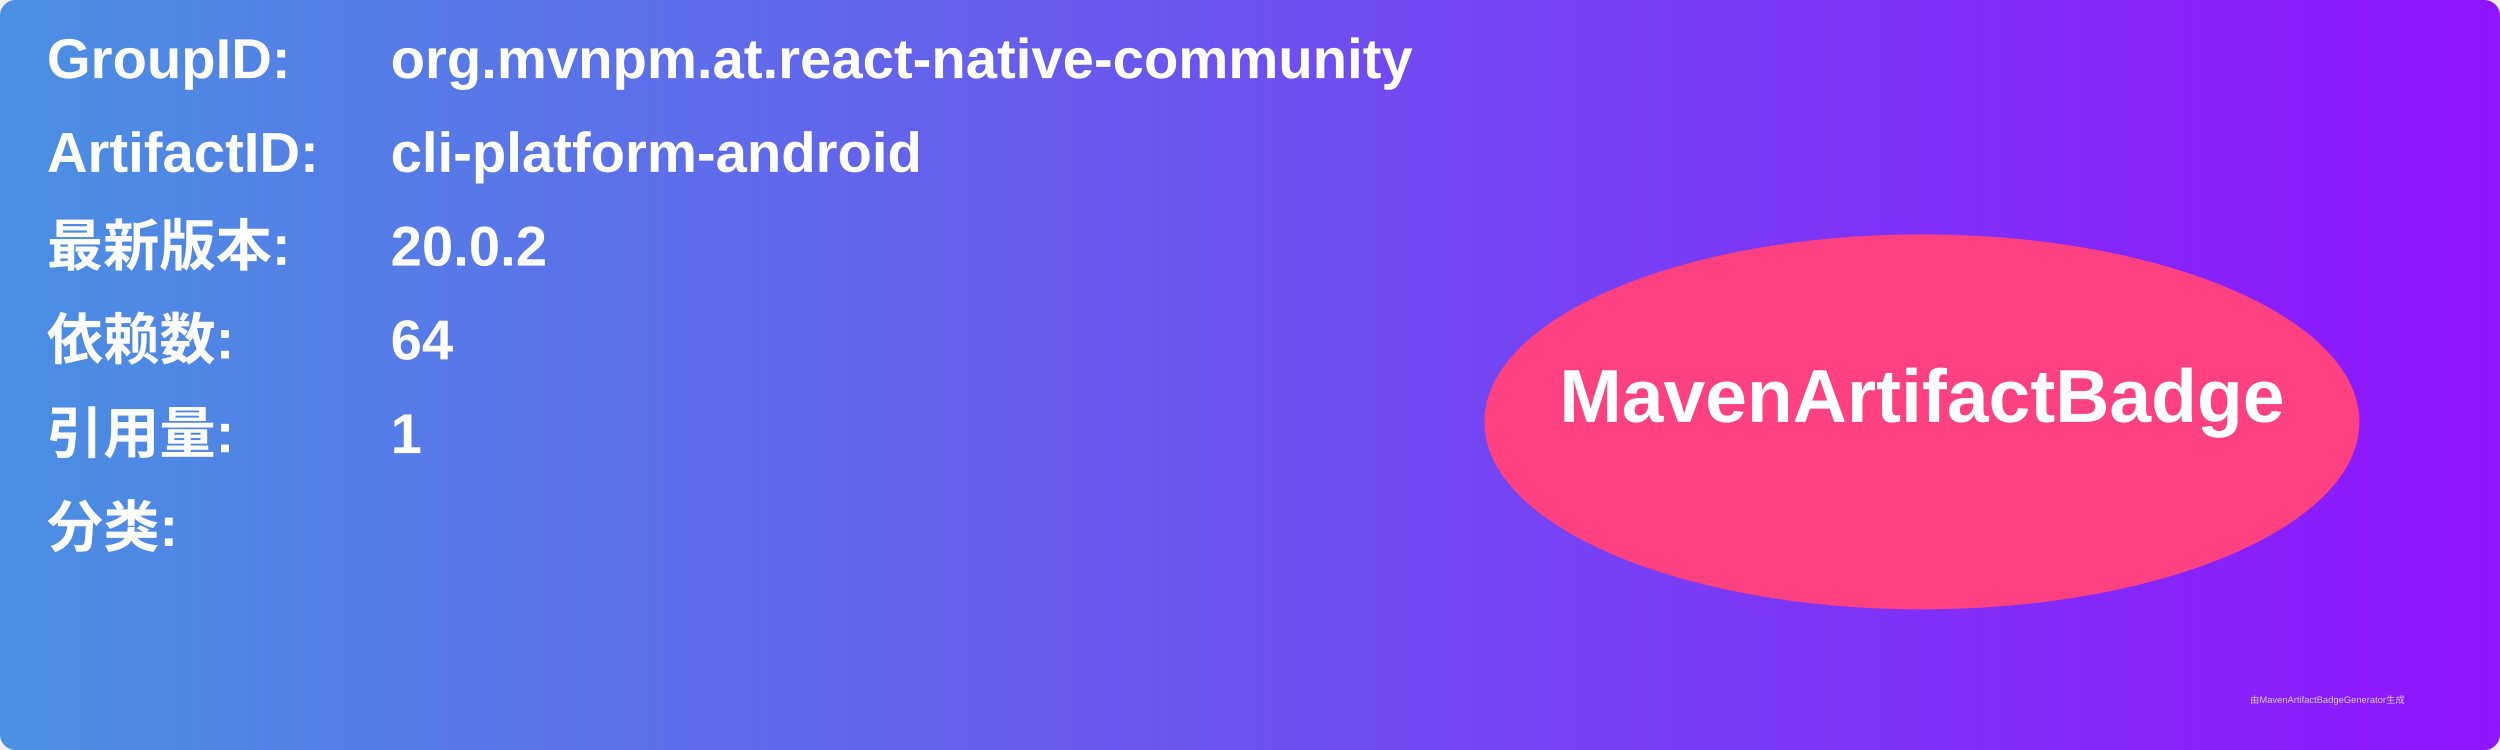
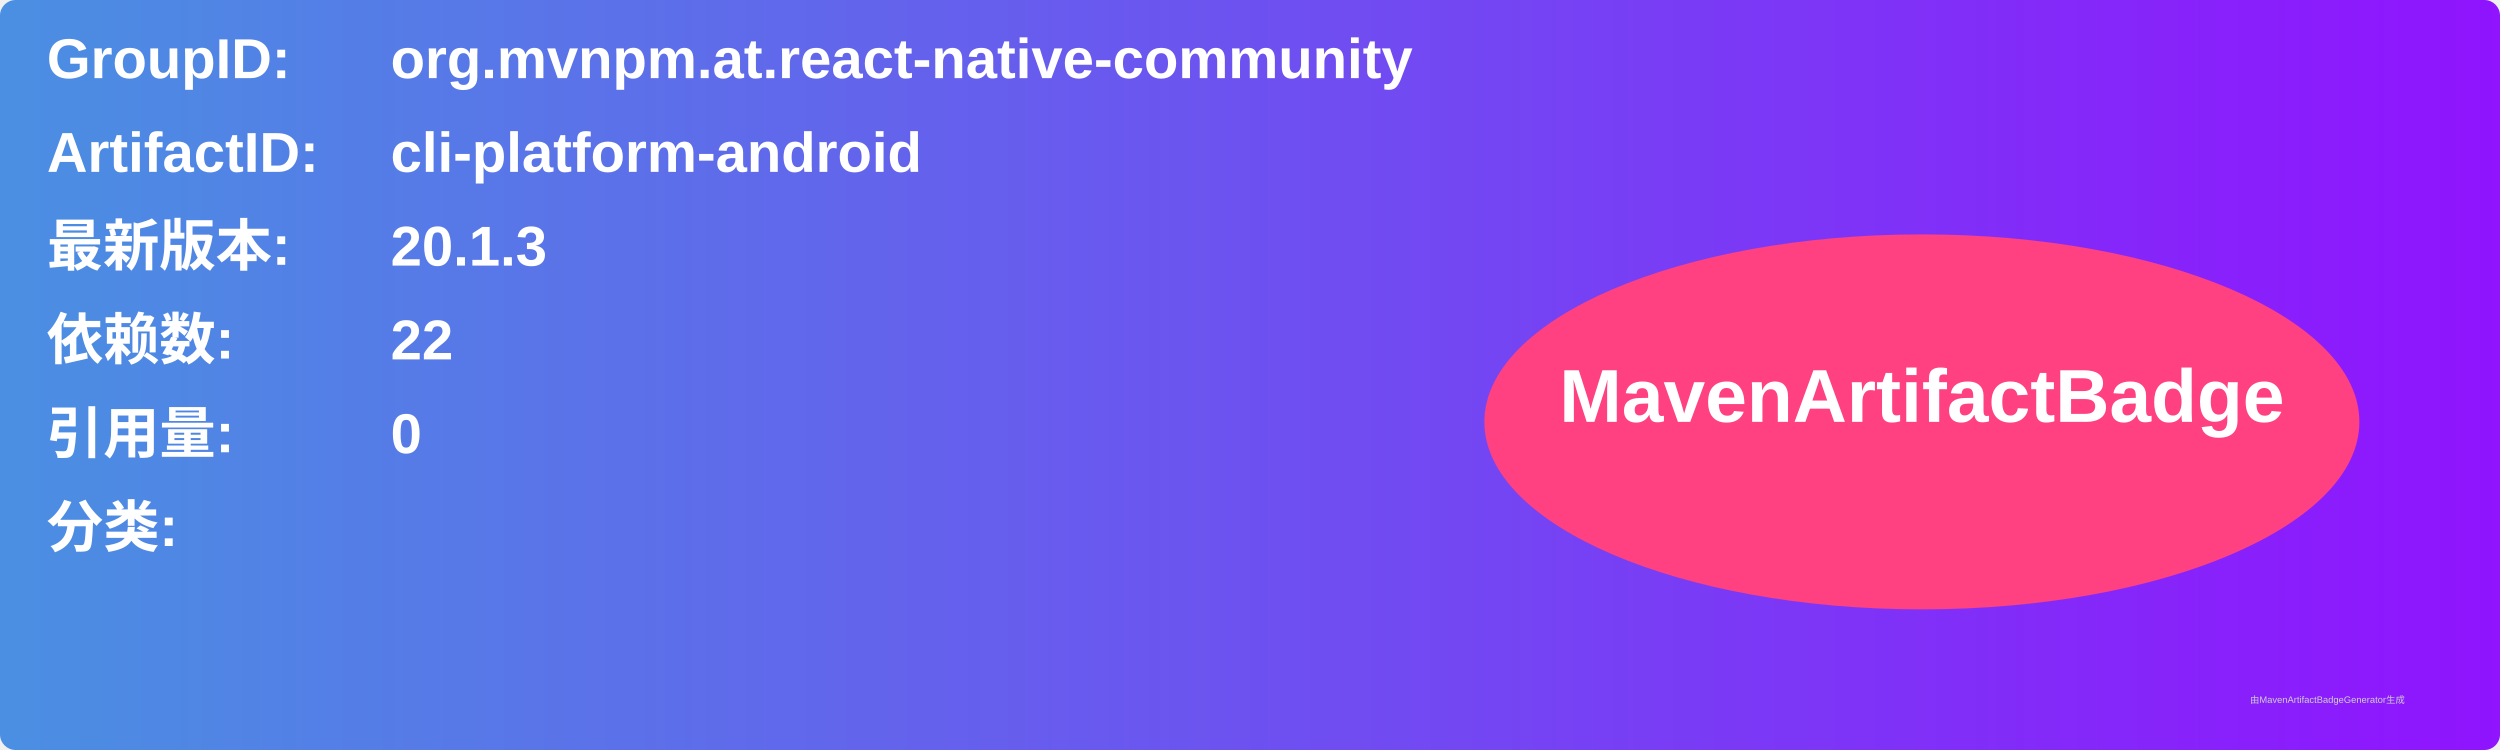
<svg xmlns="http://www.w3.org/2000/svg" width="800" height="240" viewBox="0 0 800 240">
  <linearGradient id="grad" x1="0%" y1="0%" x2="100%" y2="0%">
    <stop offset="0%" stop-color="#4a90e2" />
    <stop offset="100%" stop-color="#9013fe" />
  </linearGradient>
  <rect width="100%" height="100%" rx="5" ry="5" fill="url(#grad)" />
  <g transform="translate(15, 15)">
    <text x="0" y="10" font-family="Arial" font-size="18" fill="white" font-weight="bold" width="260">GroupID:</text>
    <text x="110" y="10" font-family="Arial" font-size="18" fill="white" font-weight="bold" width="460">org.mvnpm.at.react-native-community</text>
    <text x="0" y="40" font-family="Arial" font-size="18" fill="white" font-weight="bold" width="260">ArtifactID:</text>
    <text x="110" y="40" font-family="Arial" font-size="18" fill="white" font-weight="bold" width="460">cli-platform-android</text>
    <text x="0" y="70" font-family="Arial" font-size="18" fill="white" font-weight="bold">最新版本:</text>
    <text x="110" y="70" font-family="Arial" font-size="18" fill="white" font-weight="bold">
-       <tspan font-weight="bold">20.0.2</tspan>
+       <tspan font-weight="bold">20.1.3</tspan>
    </text>
    <text x="0" y="100" font-family="Arial" font-size="18" fill="white" font-weight="bold">依赖数: </text>
    <text x="110" y="100" font-family="Arial" font-size="18" fill="white">
-       <tspan font-weight="bold">64</tspan>
+       <tspan font-weight="bold">22</tspan>
    </text>
    <text x="0" y="130" font-family="Arial" font-size="18" fill="white" font-weight="bold">引用量: </text>
    <text x="110" y="130" font-family="Arial" font-size="18" fill="white">
-       <tspan font-weight="bold">1</tspan>
+       <tspan font-weight="bold">0</tspan>
    </text>
    <text x="0" y="160" font-family="Arial" font-size="18" fill="white" font-weight="bold">分类:</text>
    <text x="10" y="190" font-family="Arial" font-size="10" fill="white">
      <tspan font-weight="bold" />
    </text>
    <ellipse cx="600" cy="120" rx="140" ry="60" fill="#ff4081" />
    <text x="600" y="120" text-anchor="middle" font-family="Arial" font-size="24" fill="white" font-weight="bold">MavenArtifactBadge</text>
  </g>
  <text x="720" y="225" font-family="Arial" font-size="3" fill="#d0d0d0">由MavenArtifactBadgeGenerator生成</text>
</svg>
